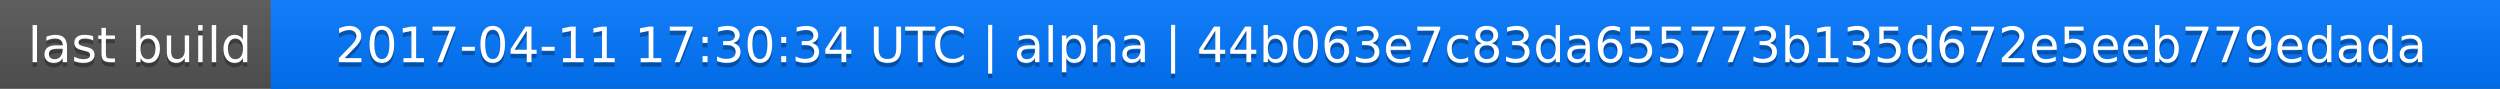
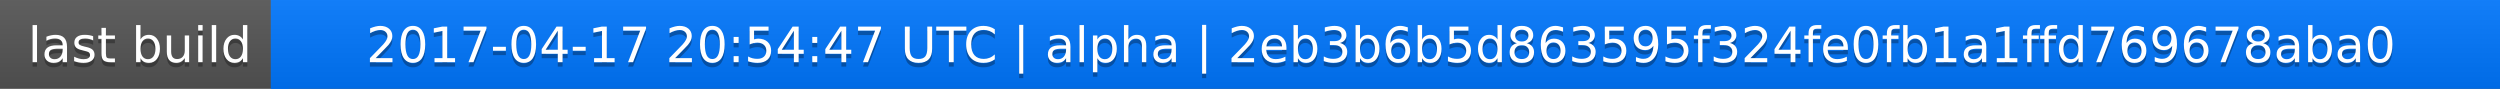
<svg xmlns="http://www.w3.org/2000/svg" width="563" height="20">
  <linearGradient id="a" x2="0" y2="100%">
    <stop offset="0" stop-color="#bbb" stop-opacity=".1" />
    <stop offset="1" stop-opacity=".1" />
  </linearGradient>
  <rect rx="0" width="563" height="20" fill="#555" />
  <rect rx="0" x="61" width="502" height="20" fill="#07f" />
  <path fill="#07f" d="M61 0h4v20h-4z" />
  <rect rx="0" width="563" height="20" fill="url(#a)" />
  <g fill="#fff" text-anchor="middle" font-family="DejaVu Sans,Verdana,Geneva,sans-serif" font-size="11">
    <text x="31.5" y="15" fill="#010101" fill-opacity=".3">last build</text>
    <text x="31.5" y="14">last build</text>
-     <text x="311" y="15" fill="#010101" fill-opacity=".3">2017-04-11 17:30:34 UTC | alpha | 44b063e7c83da655773b135d672e5eeb779edada</text>
-     <text x="311" y="14">2017-04-11 17:30:34 UTC | alpha | 44b063e7c83da655773b135d672e5eeb779edada</text>
+     <text x="311" y="15" fill="#010101" fill-opacity=".3">2017-04-17 20:54:47 UTC | alpha | 2eb3b6b5d863595f324fe0fb1a1ffd769678aba0</text>
+     <text x="311" y="14">2017-04-17 20:54:47 UTC | alpha | 2eb3b6b5d863595f324fe0fb1a1ffd769678aba0</text>
  </g>
</svg>
